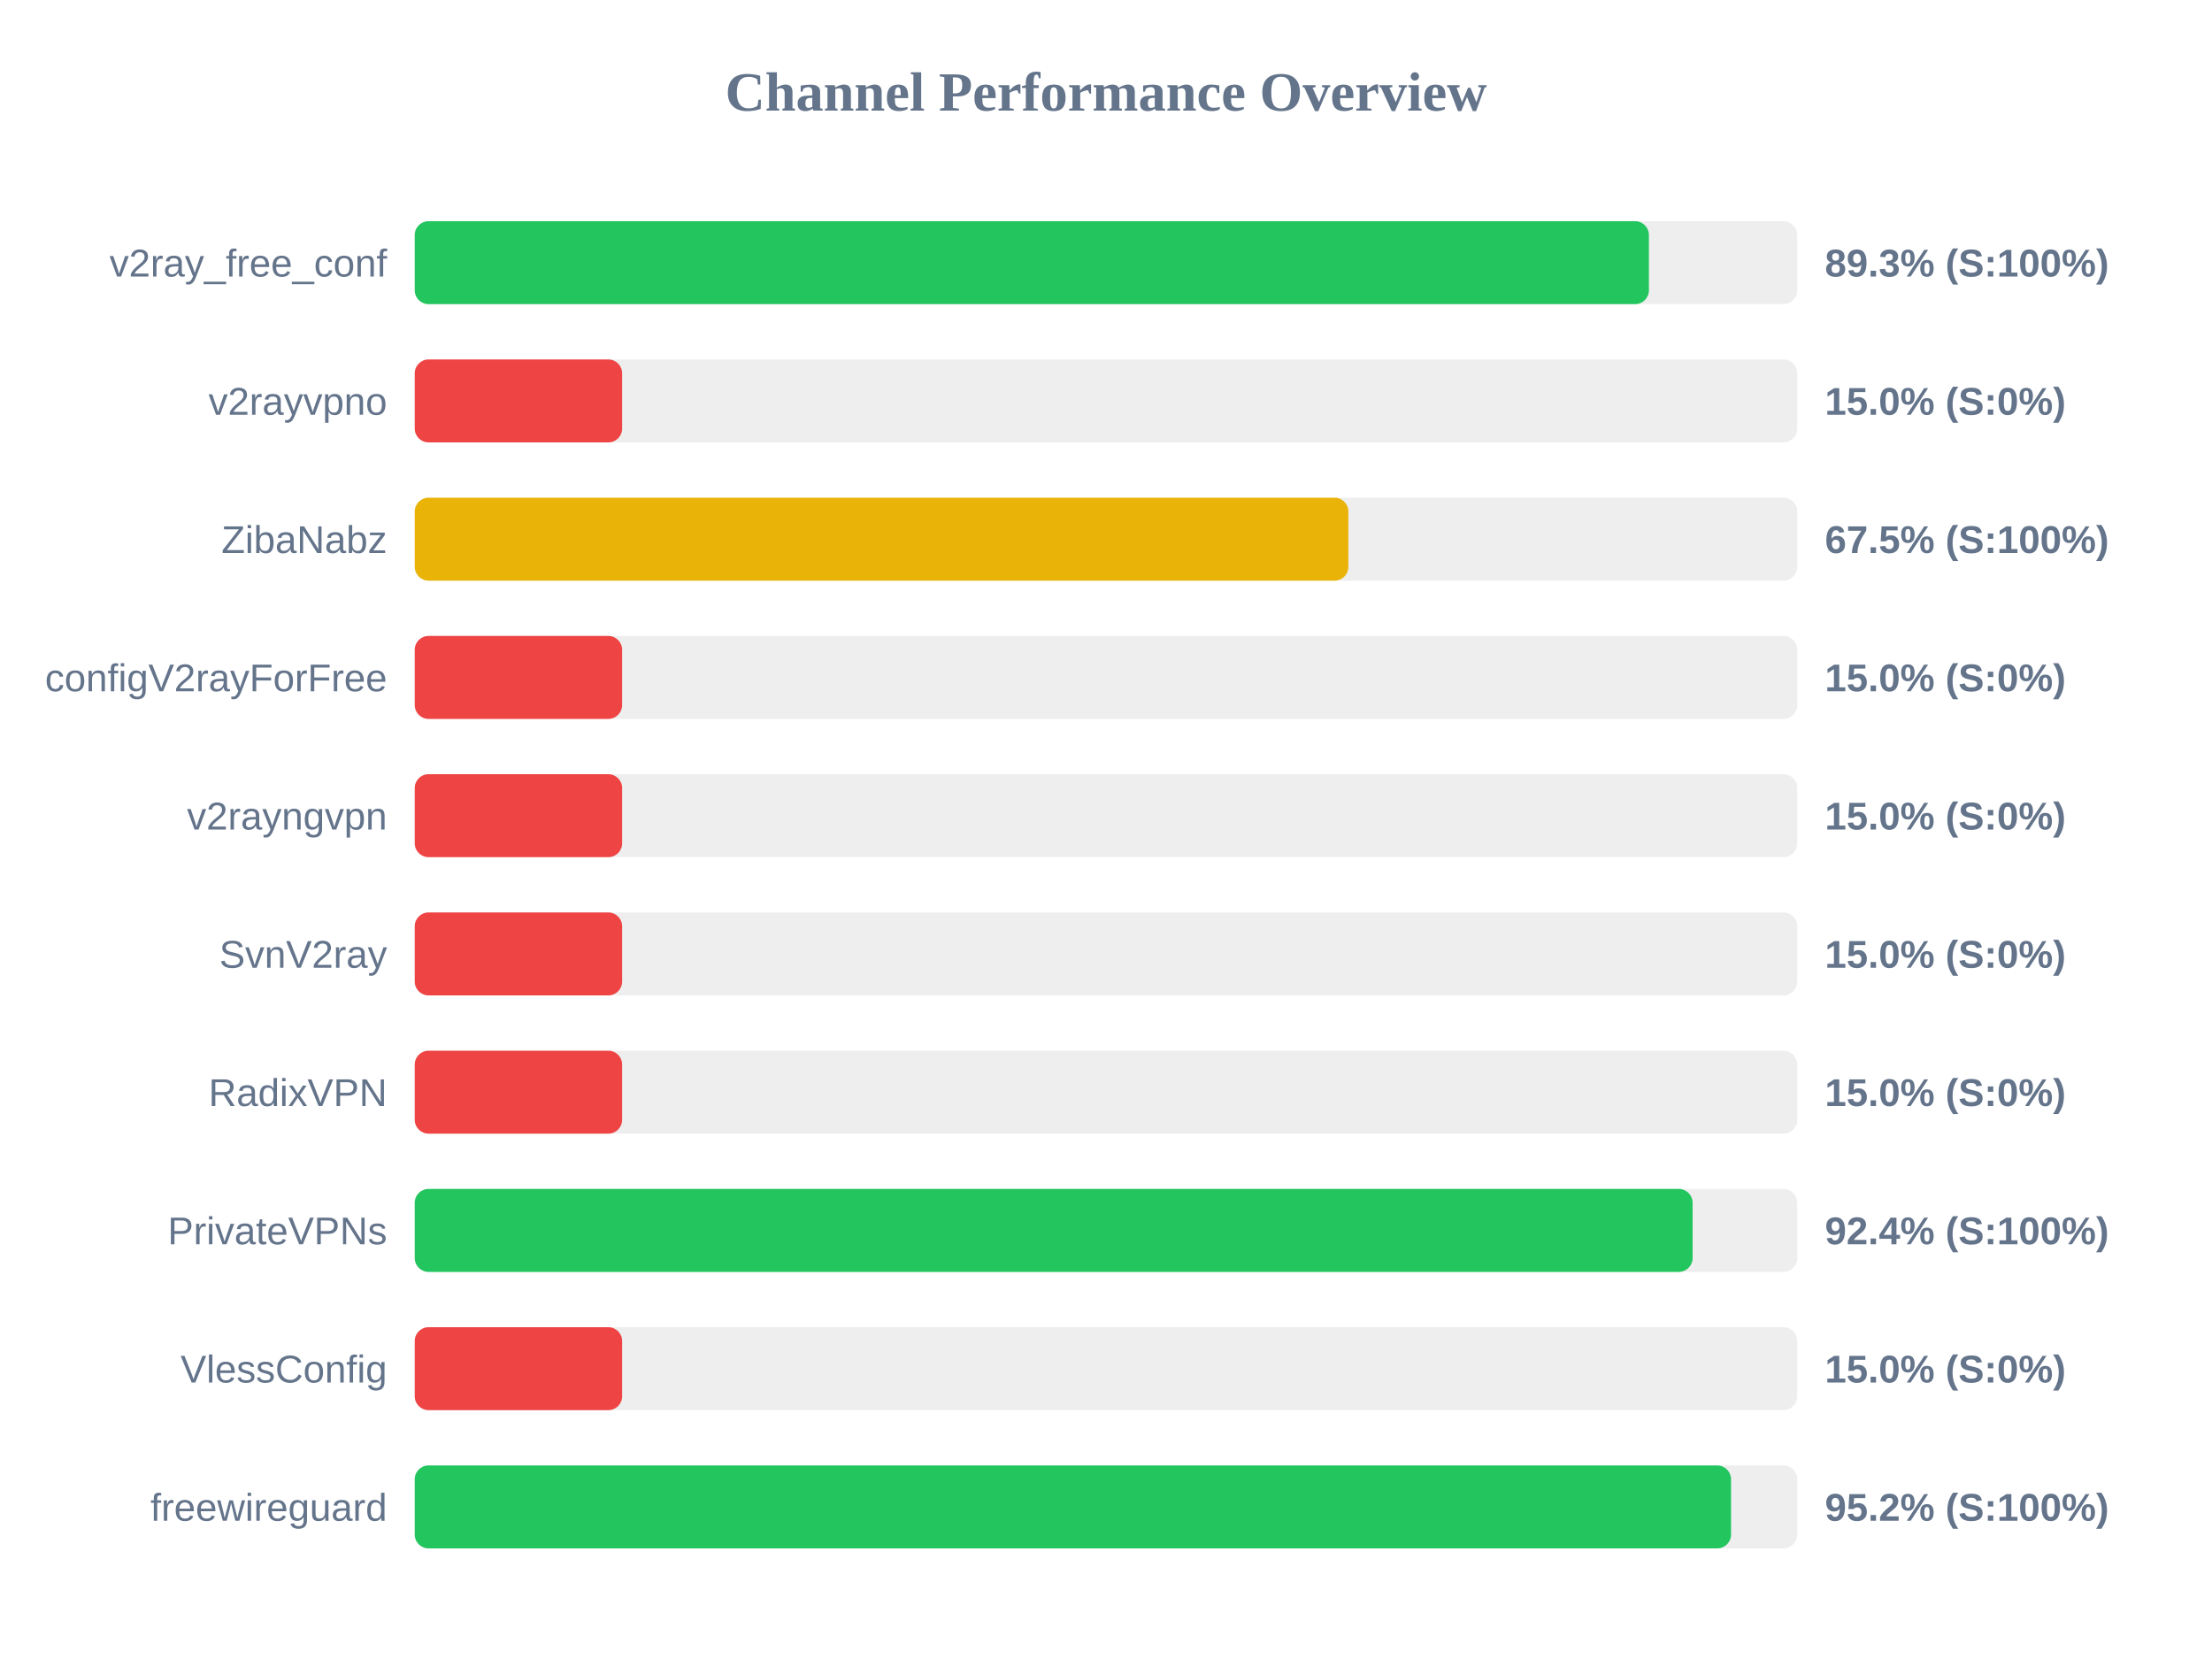
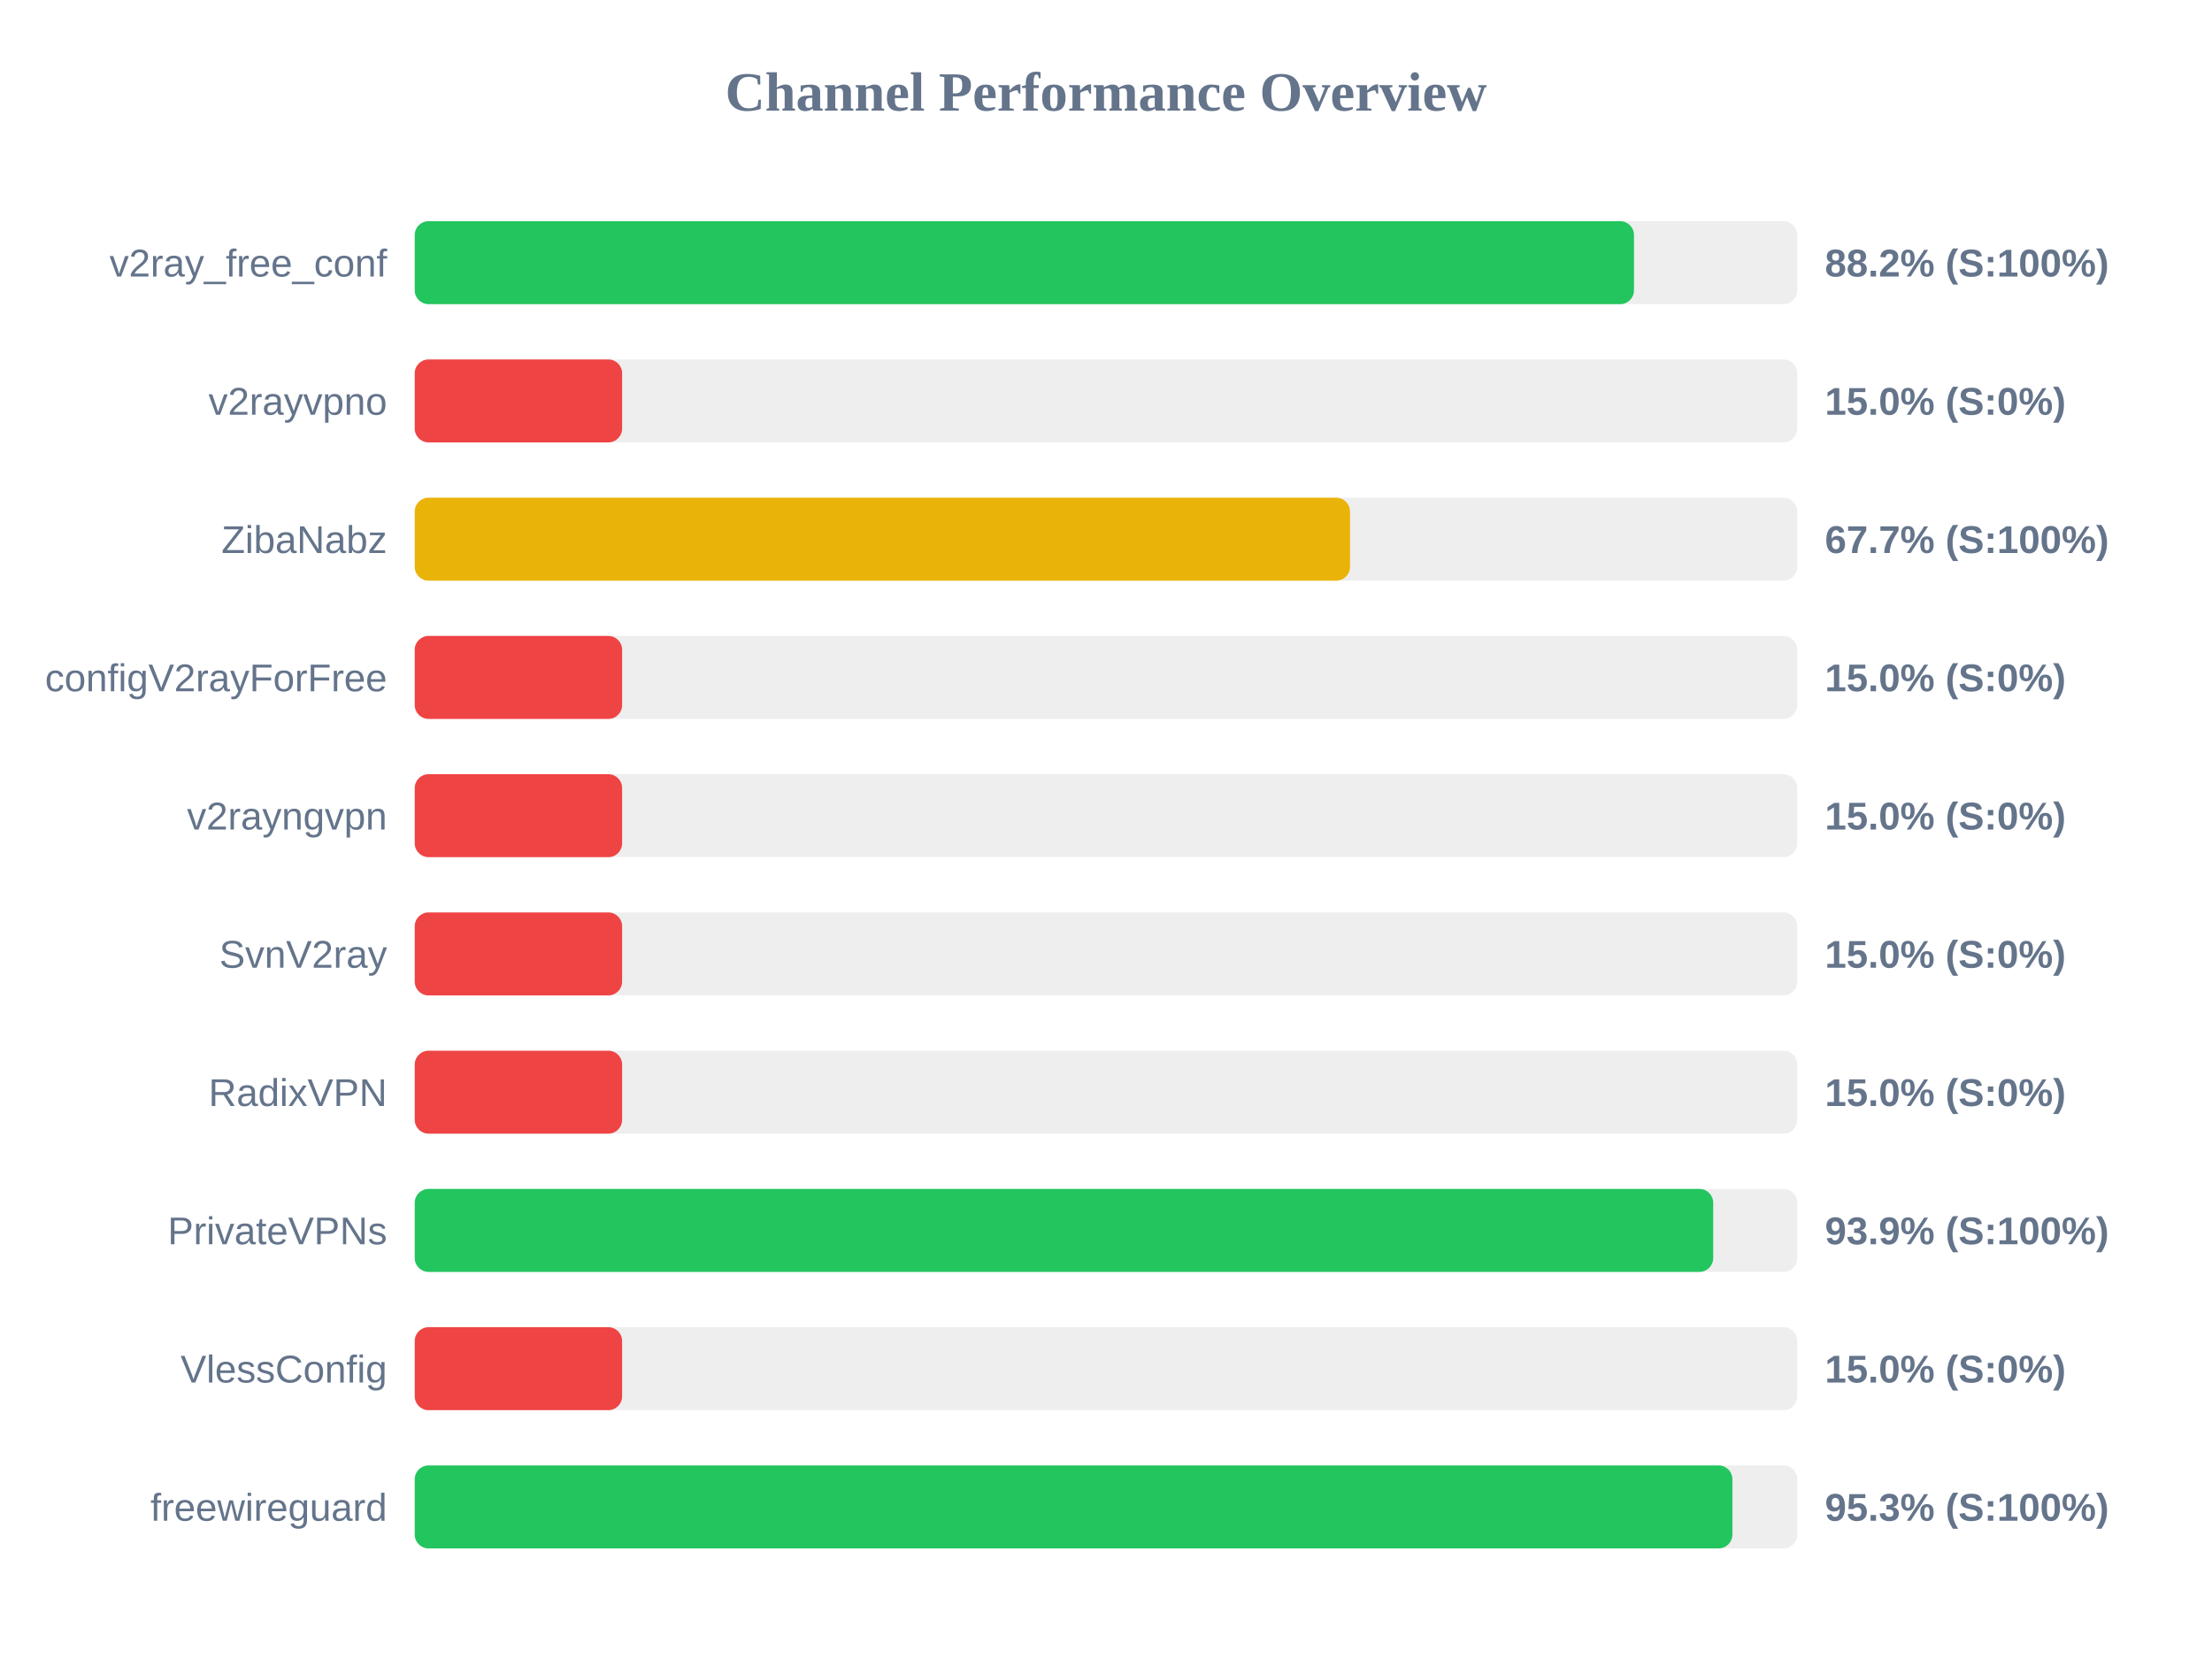
<svg xmlns="http://www.w3.org/2000/svg" width="800" height="600" version="1.1">
  <style>
        .row { font: 14px Arial; fill: #64748b; }
        .score { font: bold 14px Arial; fill: #64748b; }
    </style>
  <text x="400" y="40" text-anchor="middle" font-size="20px" font-weight="bold" fill="#64748b">Channel Performance Overview</text>
  <rect x="150" y="80" width="500" height="30" fill="#eee" rx="5" />
-   <rect x="150" y="80" width="446.35" height="30" fill="#22c55e" rx="5" />
+   <rect x="150" y="80" width="440.95" height="30" fill="#22c55e" rx="5" />
  <text x="140" y="100" text-anchor="end" class="row">v2ray_free_conf</text>
-   <text x="660" y="100" text-anchor="start" class="score">89.3% (S:100%)</text>
+   <text x="660" y="100" text-anchor="start" class="score">88.2% (S:100%)</text>
  <rect x="150" y="130" width="500" height="30" fill="#eee" rx="5" />
  <rect x="150" y="130" width="75.0" height="30" fill="#ef4444" rx="5" />
  <text x="140" y="150" text-anchor="end" class="row">v2rayvpno</text>
  <text x="660" y="150" text-anchor="start" class="score">15.0% (S:0%)</text>
  <rect x="150" y="180" width="500" height="30" fill="#eee" rx="5" />
-   <rect x="150" y="180" width="337.65" height="30" fill="#eab308" rx="5" />
+   <rect x="150" y="180" width="338.25" height="30" fill="#eab308" rx="5" />
  <text x="140" y="200" text-anchor="end" class="row">ZibaNabz</text>
-   <text x="660" y="200" text-anchor="start" class="score">67.5% (S:100%)</text>
+   <text x="660" y="200" text-anchor="start" class="score">67.7% (S:100%)</text>
  <rect x="150" y="230" width="500" height="30" fill="#eee" rx="5" />
  <rect x="150" y="230" width="75.0" height="30" fill="#ef4444" rx="5" />
  <text x="140" y="250" text-anchor="end" class="row">configV2rayForFree</text>
  <text x="660" y="250" text-anchor="start" class="score">15.0% (S:0%)</text>
  <rect x="150" y="280" width="500" height="30" fill="#eee" rx="5" />
  <rect x="150" y="280" width="75.0" height="30" fill="#ef4444" rx="5" />
  <text x="140" y="300" text-anchor="end" class="row">v2rayngvpn</text>
  <text x="660" y="300" text-anchor="start" class="score">15.0% (S:0%)</text>
  <rect x="150" y="330" width="500" height="30" fill="#eee" rx="5" />
  <rect x="150" y="330" width="75.0" height="30" fill="#ef4444" rx="5" />
  <text x="140" y="350" text-anchor="end" class="row">SvnV2ray</text>
  <text x="660" y="350" text-anchor="start" class="score">15.0% (S:0%)</text>
  <rect x="150" y="380" width="500" height="30" fill="#eee" rx="5" />
  <rect x="150" y="380" width="75.0" height="30" fill="#ef4444" rx="5" />
  <text x="140" y="400" text-anchor="end" class="row">RadixVPN</text>
  <text x="660" y="400" text-anchor="start" class="score">15.0% (S:0%)</text>
  <rect x="150" y="430" width="500" height="30" fill="#eee" rx="5" />
-   <rect x="150" y="430" width="462.15" height="30" fill="#22c55e" rx="5" />
+   <rect x="150" y="430" width="469.6" height="30" fill="#22c55e" rx="5" />
  <text x="140" y="450" text-anchor="end" class="row">PrivateVPNs</text>
-   <text x="660" y="450" text-anchor="start" class="score">92.4% (S:100%)</text>
+   <text x="660" y="450" text-anchor="start" class="score">93.9% (S:100%)</text>
  <rect x="150" y="480" width="500" height="30" fill="#eee" rx="5" />
  <rect x="150" y="480" width="75.0" height="30" fill="#ef4444" rx="5" />
  <text x="140" y="500" text-anchor="end" class="row">VlessConfig</text>
  <text x="660" y="500" text-anchor="start" class="score">15.0% (S:0%)</text>
  <rect x="150" y="530" width="500" height="30" fill="#eee" rx="5" />
-   <rect x="150" y="530" width="476.05" height="30" fill="#22c55e" rx="5" />
+   <rect x="150" y="530" width="476.55" height="30" fill="#22c55e" rx="5" />
  <text x="140" y="550" text-anchor="end" class="row">freewireguard</text>
-   <text x="660" y="550" text-anchor="start" class="score">95.2% (S:100%)</text>
+   <text x="660" y="550" text-anchor="start" class="score">95.3% (S:100%)</text>
</svg>
